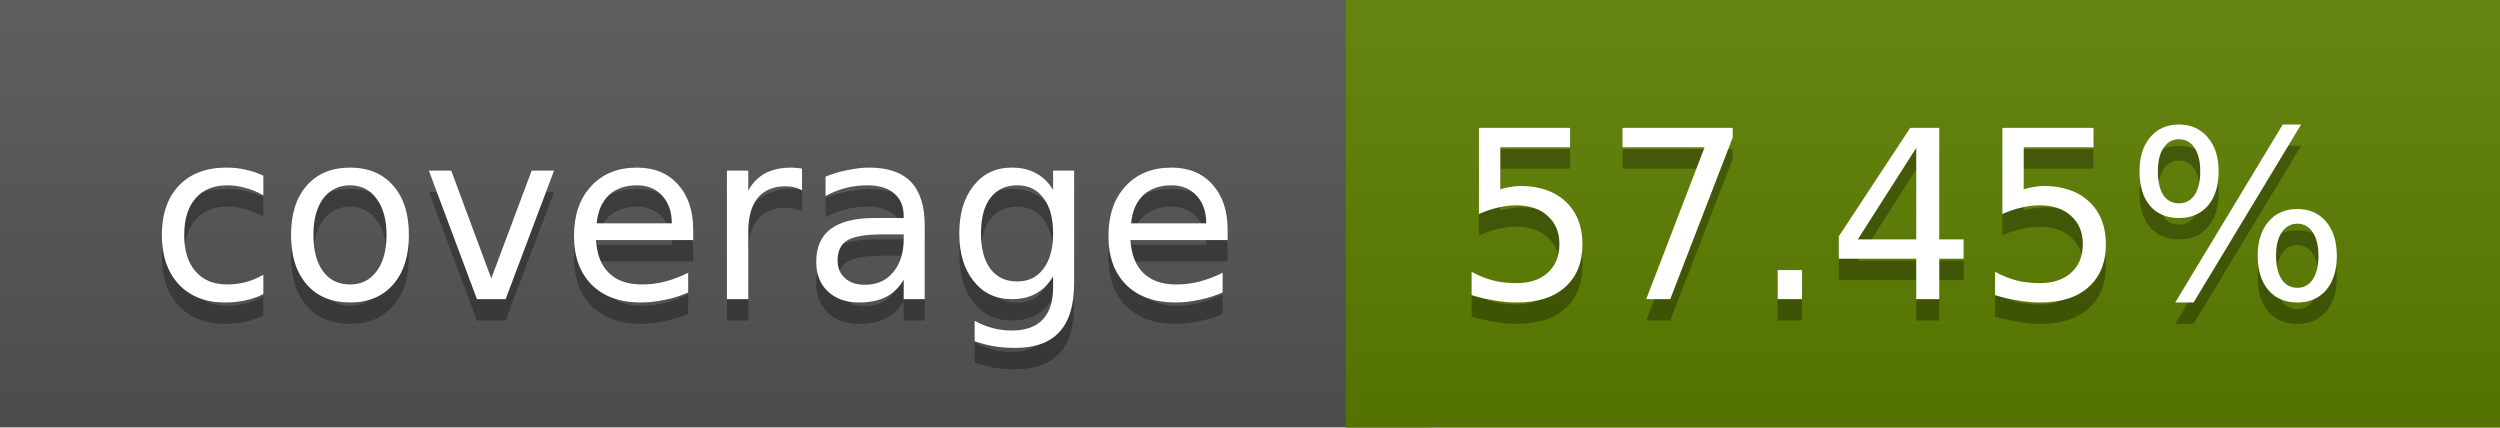
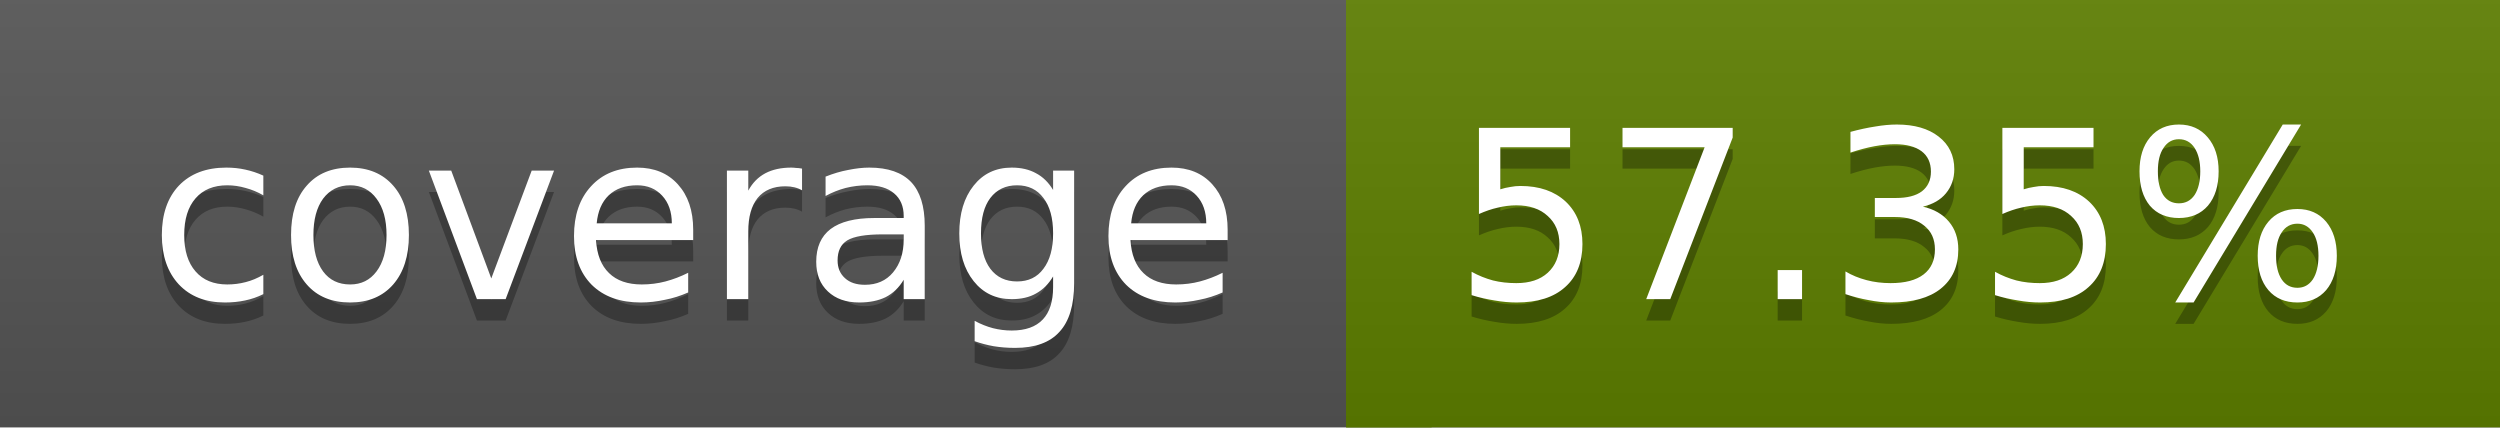
<svg xmlns="http://www.w3.org/2000/svg" width="117" height="20">
  <linearGradient id="a" x2="0" y2="100%">
    <stop offset="0" stop-color="#bbb" stop-opacity=".1" />
    <stop offset="1" stop-opacity=".1" />
  </linearGradient>
  <rect rx="0" width="117" height="20" fill="#555" />
  <rect rx="0" x="63" width="54" height="20" fill="#5e7f00" />
  <path fill="#5e7f00" d="M63 0h4v20h-4z" />
  <rect rx="0" width="117" height="20" fill="url(#a)" />
  <g fill="#fff" text-anchor="middle" font-family="DejaVu Sans,Verdana,Geneva,sans-serif" font-size="11">
    <text x="32.5" y="15" fill="#010101" fill-opacity=".3">coverage</text>
    <text x="32.5" y="14">coverage</text>
-     <text x="89" y="15" fill="#010101" fill-opacity=".3">57.45%</text>
-     <text x="89" y="14">57.45%</text>
+     <text x="89" y="15" fill="#010101" fill-opacity=".3">57.35%</text>
+     <text x="89" y="14">57.35%</text>
  </g>
</svg>
